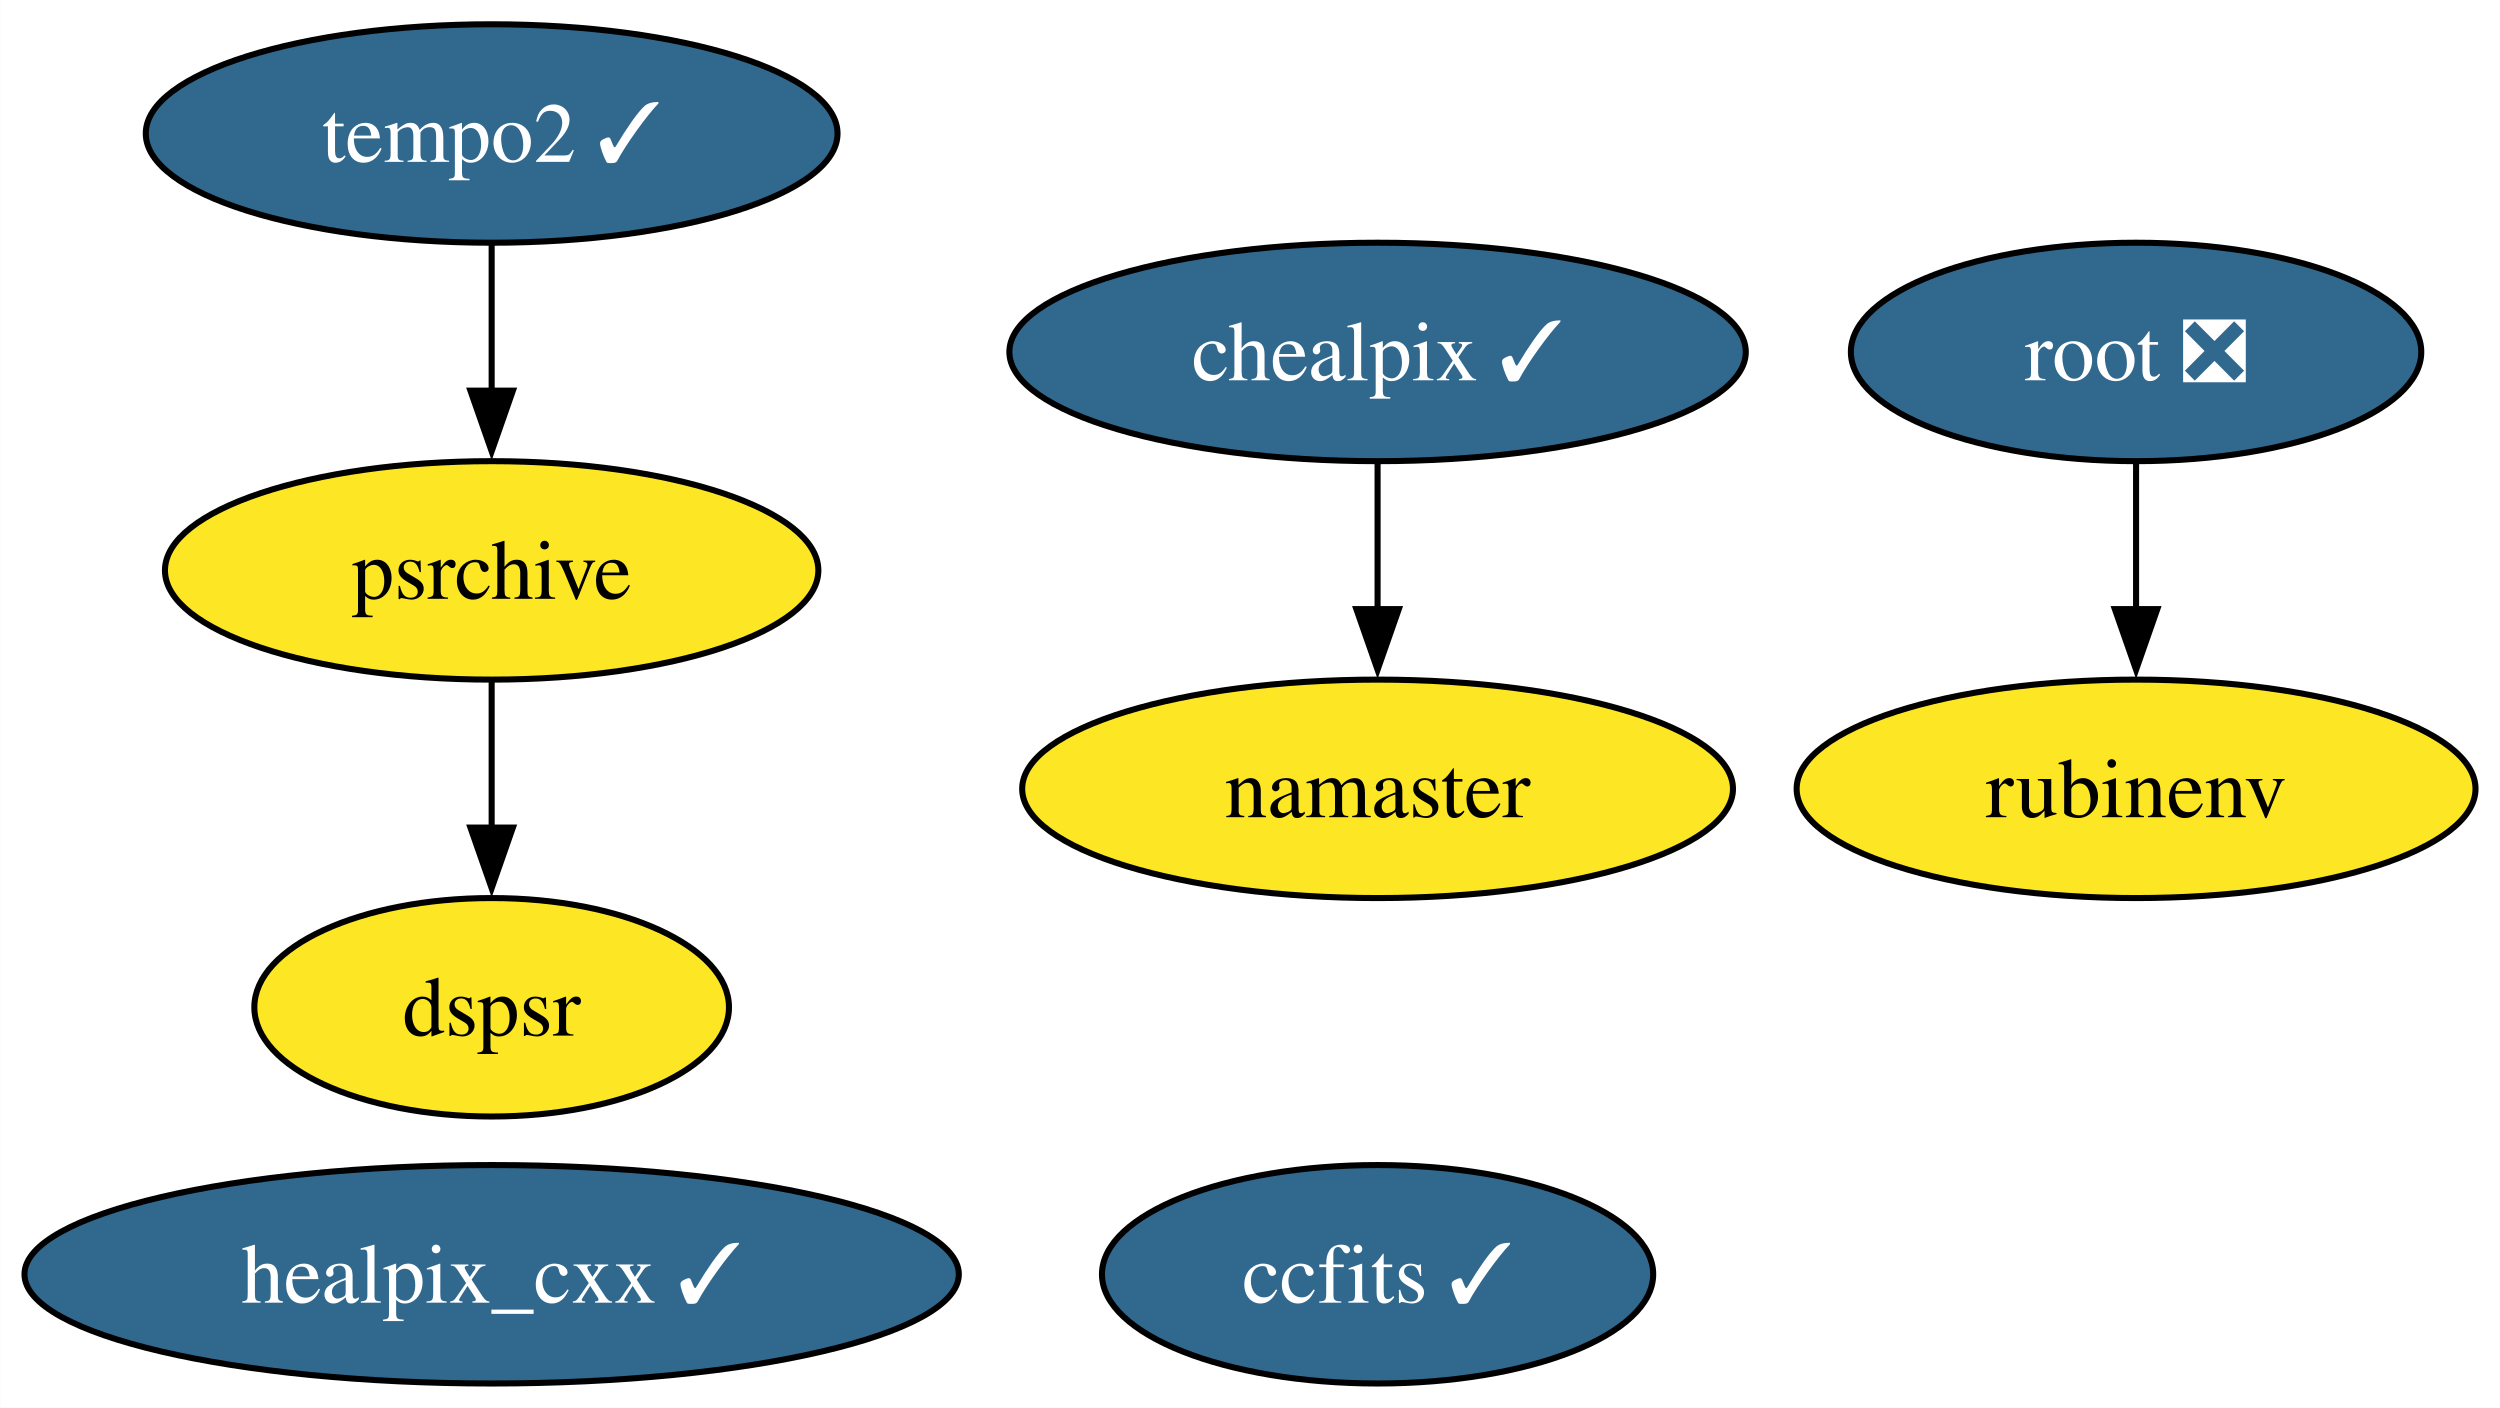
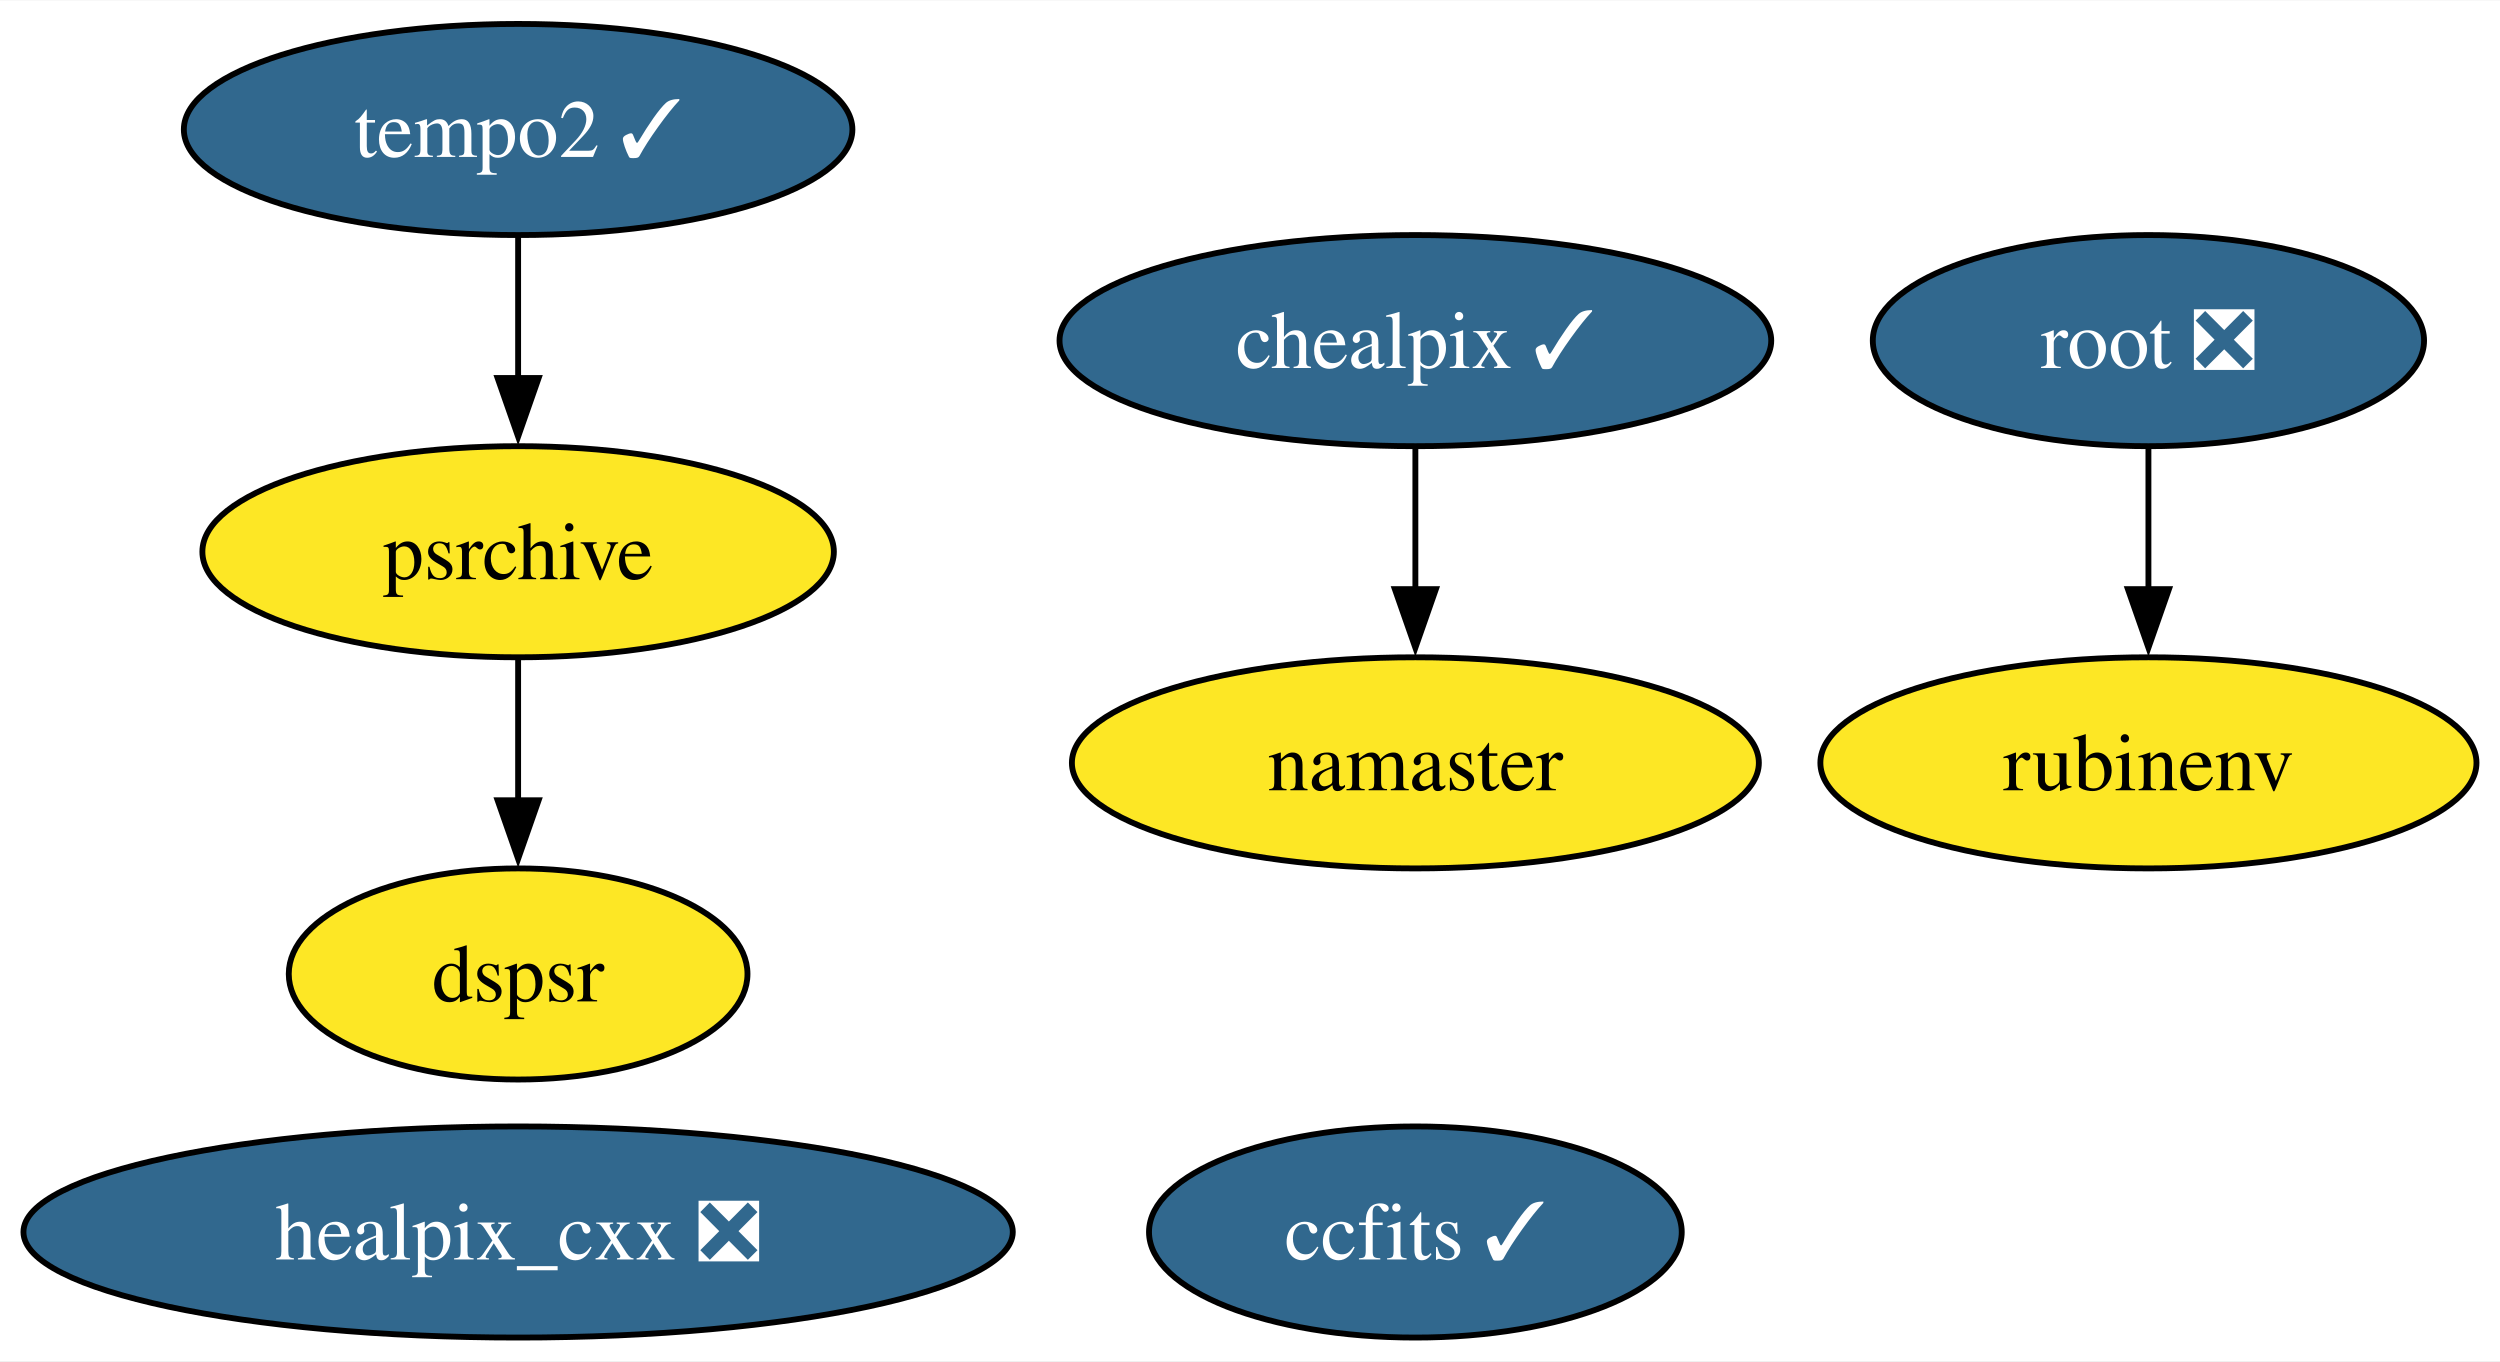
- <svg xmlns="http://www.w3.org/2000/svg" xmlns:xlink="http://www.w3.org/1999/xlink" width="412pt" height="232pt" viewBox="0.00 0.00 411.93 232.00">
+ <svg xmlns="http://www.w3.org/2000/svg" xmlns:xlink="http://www.w3.org/1999/xlink" width="426pt" height="232pt" viewBox="0.00 0.00 426.30 232.00">
  <g id="graph0" class="graph" transform="scale(1 1) rotate(0) translate(4 228)">
-     <polygon fill="white" stroke="none" points="-4,4 -4,-228 407.93,-228 407.93,4 -4,4" />
+     <polygon fill="white" stroke="none" points="-4,4 -4,-228 422.3,-228 422.3,4 -4,4" />
    <g id="node1" class="node">
      <g id="a_node1">
-         <a xlink:href="https://github.com/conda-forge/healpix_cxx-feedstock/pull/31" xlink:title="healpix_cxx ✓">
-           <ellipse fill="#31688e" stroke="black" cx="76.99" cy="-18" rx="76.99" ry="18" />
-           <text text-anchor="middle" x="76.99" y="-13.32" font-family="Times,serif" font-size="14.00" fill="white">healpix_cxx ✓</text>
+         <a xlink:href="https://github.com/conda-forge/healpix_cxx-feedstock/pull/31" xlink:title="healpix_cxx ❎">
+           <ellipse fill="#31688e" stroke="black" cx="84.35" cy="-18" rx="84.35" ry="18" />
+           <text text-anchor="middle" x="84.35" y="-13.32" font-family="Times,serif" font-size="14.00" fill="white">healpix_cxx ❎</text>
        </a>
      </g>
    </g>
    <g id="node2" class="node">
      <g id="a_node2">
        <a xlink:href="https://github.com/conda-forge/ccfits-feedstock/pull/15" xlink:title="ccfits ✓">
-           <ellipse fill="#31688e" stroke="black" cx="222.99" cy="-18" rx="45.42" ry="18" />
-           <text text-anchor="middle" x="222.99" y="-13.32" font-family="Times,serif" font-size="14.00" fill="white">ccfits ✓</text>
+           <ellipse fill="#31688e" stroke="black" cx="237.35" cy="-18" rx="45.42" ry="18" />
+           <text text-anchor="middle" x="237.35" y="-13.32" font-family="Times,serif" font-size="14.00" fill="white">ccfits ✓</text>
        </a>
      </g>
    </g>
    <g id="node3" class="node">
      <g id="a_node3">
        <a xlink:href="https://github.com/conda-forge/chealpix-feedstock/pull/12" xlink:title="chealpix ✓">
-           <ellipse fill="#31688e" stroke="black" cx="222.99" cy="-170" rx="60.68" ry="18" />
-           <text text-anchor="middle" x="222.99" y="-165.33" font-family="Times,serif" font-size="14.00" fill="white">chealpix ✓</text>
+           <ellipse fill="#31688e" stroke="black" cx="237.35" cy="-170" rx="60.68" ry="18" />
+           <text text-anchor="middle" x="237.35" y="-165.33" font-family="Times,serif" font-size="14.00" fill="white">chealpix ✓</text>
        </a>
      </g>
    </g>
    <g id="node4" class="node">
      <g id="a_node4">
        <a xlink:href="https://github.com/conda-forge/namaster-feedstock" xlink:title="namaster">
-           <ellipse fill="#fde725" stroke="black" cx="222.99" cy="-98" rx="58.57" ry="18" />
-           <text text-anchor="middle" x="222.99" y="-93.33" font-family="Times,serif" font-size="14.00">namaster</text>
+           <ellipse fill="#fde725" stroke="black" cx="237.35" cy="-98" rx="58.57" ry="18" />
+           <text text-anchor="middle" x="237.35" y="-93.33" font-family="Times,serif" font-size="14.00">namaster</text>
        </a>
      </g>
    </g>
    <g id="edge1" class="edge">
-       <path fill="none" stroke="black" d="M222.99,-151.7C222.99,-144.41 222.99,-135.73 222.99,-127.54" />
-       <polygon fill="black" stroke="black" points="226.49,-127.62 222.99,-117.62 219.49,-127.62 226.49,-127.62" />
+       <path fill="none" stroke="black" d="M237.35,-151.7C237.35,-144.41 237.35,-135.73 237.35,-127.54" />
+       <polygon fill="black" stroke="black" points="240.85,-127.62 237.35,-117.62 233.85,-127.62 240.85,-127.62" />
    </g>
    <g id="node5" class="node">
      <g id="a_node5">
        <a xlink:href="https://github.com/conda-forge/root-feedstock/pull/239" xlink:title="root ❎">
-           <ellipse fill="#31688e" stroke="black" cx="347.99" cy="-170" rx="47" ry="18" />
-           <text text-anchor="middle" x="347.99" y="-165.33" font-family="Times,serif" font-size="14.00" fill="white">root ❎</text>
+           <ellipse fill="#31688e" stroke="black" cx="362.35" cy="-170" rx="47" ry="18" />
+           <text text-anchor="middle" x="362.35" y="-165.33" font-family="Times,serif" font-size="14.00" fill="white">root ❎</text>
        </a>
      </g>
    </g>
    <g id="node6" class="node">
      <g id="a_node6">
        <a xlink:href="https://github.com/conda-forge/rubinenv-feedstock" xlink:title="rubinenv">
-           <ellipse fill="#fde725" stroke="black" cx="347.99" cy="-98" rx="55.94" ry="18" />
-           <text text-anchor="middle" x="347.99" y="-93.33" font-family="Times,serif" font-size="14.00">rubinenv</text>
+           <ellipse fill="#fde725" stroke="black" cx="362.35" cy="-98" rx="55.94" ry="18" />
+           <text text-anchor="middle" x="362.35" y="-93.33" font-family="Times,serif" font-size="14.00">rubinenv</text>
        </a>
      </g>
    </g>
    <g id="edge2" class="edge">
-       <path fill="none" stroke="black" d="M347.99,-151.7C347.99,-144.41 347.99,-135.73 347.99,-127.54" />
-       <polygon fill="black" stroke="black" points="351.49,-127.62 347.99,-117.62 344.49,-127.62 351.49,-127.62" />
+       <path fill="none" stroke="black" d="M362.35,-151.7C362.35,-144.41 362.35,-135.73 362.35,-127.54" />
+       <polygon fill="black" stroke="black" points="365.85,-127.62 362.35,-117.62 358.85,-127.62 365.85,-127.62" />
    </g>
    <g id="node7" class="node">
      <g id="a_node7">
        <a xlink:href="https://github.com/conda-forge/tempo2-feedstock/pull/29" xlink:title="tempo2 ✓">
-           <ellipse fill="#31688e" stroke="black" cx="76.99" cy="-206" rx="57" ry="18" />
-           <text text-anchor="middle" x="76.99" y="-201.32" font-family="Times,serif" font-size="14.00" fill="white">tempo2 ✓</text>
+           <ellipse fill="#31688e" stroke="black" cx="84.35" cy="-206" rx="57" ry="18" />
+           <text text-anchor="middle" x="84.35" y="-201.32" font-family="Times,serif" font-size="14.00" fill="white">tempo2 ✓</text>
        </a>
      </g>
    </g>
    <g id="node8" class="node">
      <g id="a_node8">
        <a xlink:href="https://github.com/conda-forge/psrchive-feedstock" xlink:title="psrchive">
-           <ellipse fill="#fde725" stroke="black" cx="76.99" cy="-134" rx="53.84" ry="18" />
-           <text text-anchor="middle" x="76.99" y="-129.32" font-family="Times,serif" font-size="14.00">psrchive</text>
+           <ellipse fill="#fde725" stroke="black" cx="84.35" cy="-134" rx="53.84" ry="18" />
+           <text text-anchor="middle" x="84.35" y="-129.32" font-family="Times,serif" font-size="14.00">psrchive</text>
        </a>
      </g>
    </g>
    <g id="edge3" class="edge">
-       <path fill="none" stroke="black" d="M76.99,-187.7C76.99,-180.41 76.99,-171.73 76.99,-163.54" />
-       <polygon fill="black" stroke="black" points="80.49,-163.62 76.99,-153.62 73.49,-163.62 80.49,-163.62" />
+       <path fill="none" stroke="black" d="M84.35,-187.7C84.35,-180.41 84.35,-171.73 84.35,-163.54" />
+       <polygon fill="black" stroke="black" points="87.85,-163.62 84.35,-153.62 80.85,-163.62 87.85,-163.62" />
    </g>
    <g id="node9" class="node">
      <g id="a_node9">
        <a xlink:href="https://github.com/conda-forge/dspsr-feedstock" xlink:title="dspsr">
-           <ellipse fill="#fde725" stroke="black" cx="76.99" cy="-62" rx="39.11" ry="18" />
-           <text text-anchor="middle" x="76.99" y="-57.33" font-family="Times,serif" font-size="14.00">dspsr</text>
+           <ellipse fill="#fde725" stroke="black" cx="84.35" cy="-62" rx="39.11" ry="18" />
+           <text text-anchor="middle" x="84.35" y="-57.33" font-family="Times,serif" font-size="14.00">dspsr</text>
        </a>
      </g>
    </g>
    <g id="edge4" class="edge">
-       <path fill="none" stroke="black" d="M76.99,-115.7C76.99,-108.41 76.99,-99.73 76.99,-91.54" />
-       <polygon fill="black" stroke="black" points="80.49,-91.62 76.99,-81.62 73.49,-91.62 80.49,-91.62" />
+       <path fill="none" stroke="black" d="M84.35,-115.7C84.35,-108.41 84.35,-99.73 84.35,-91.54" />
+       <polygon fill="black" stroke="black" points="87.85,-91.62 84.35,-81.62 80.85,-91.62 87.85,-91.62" />
    </g>
  </g>
</svg>
